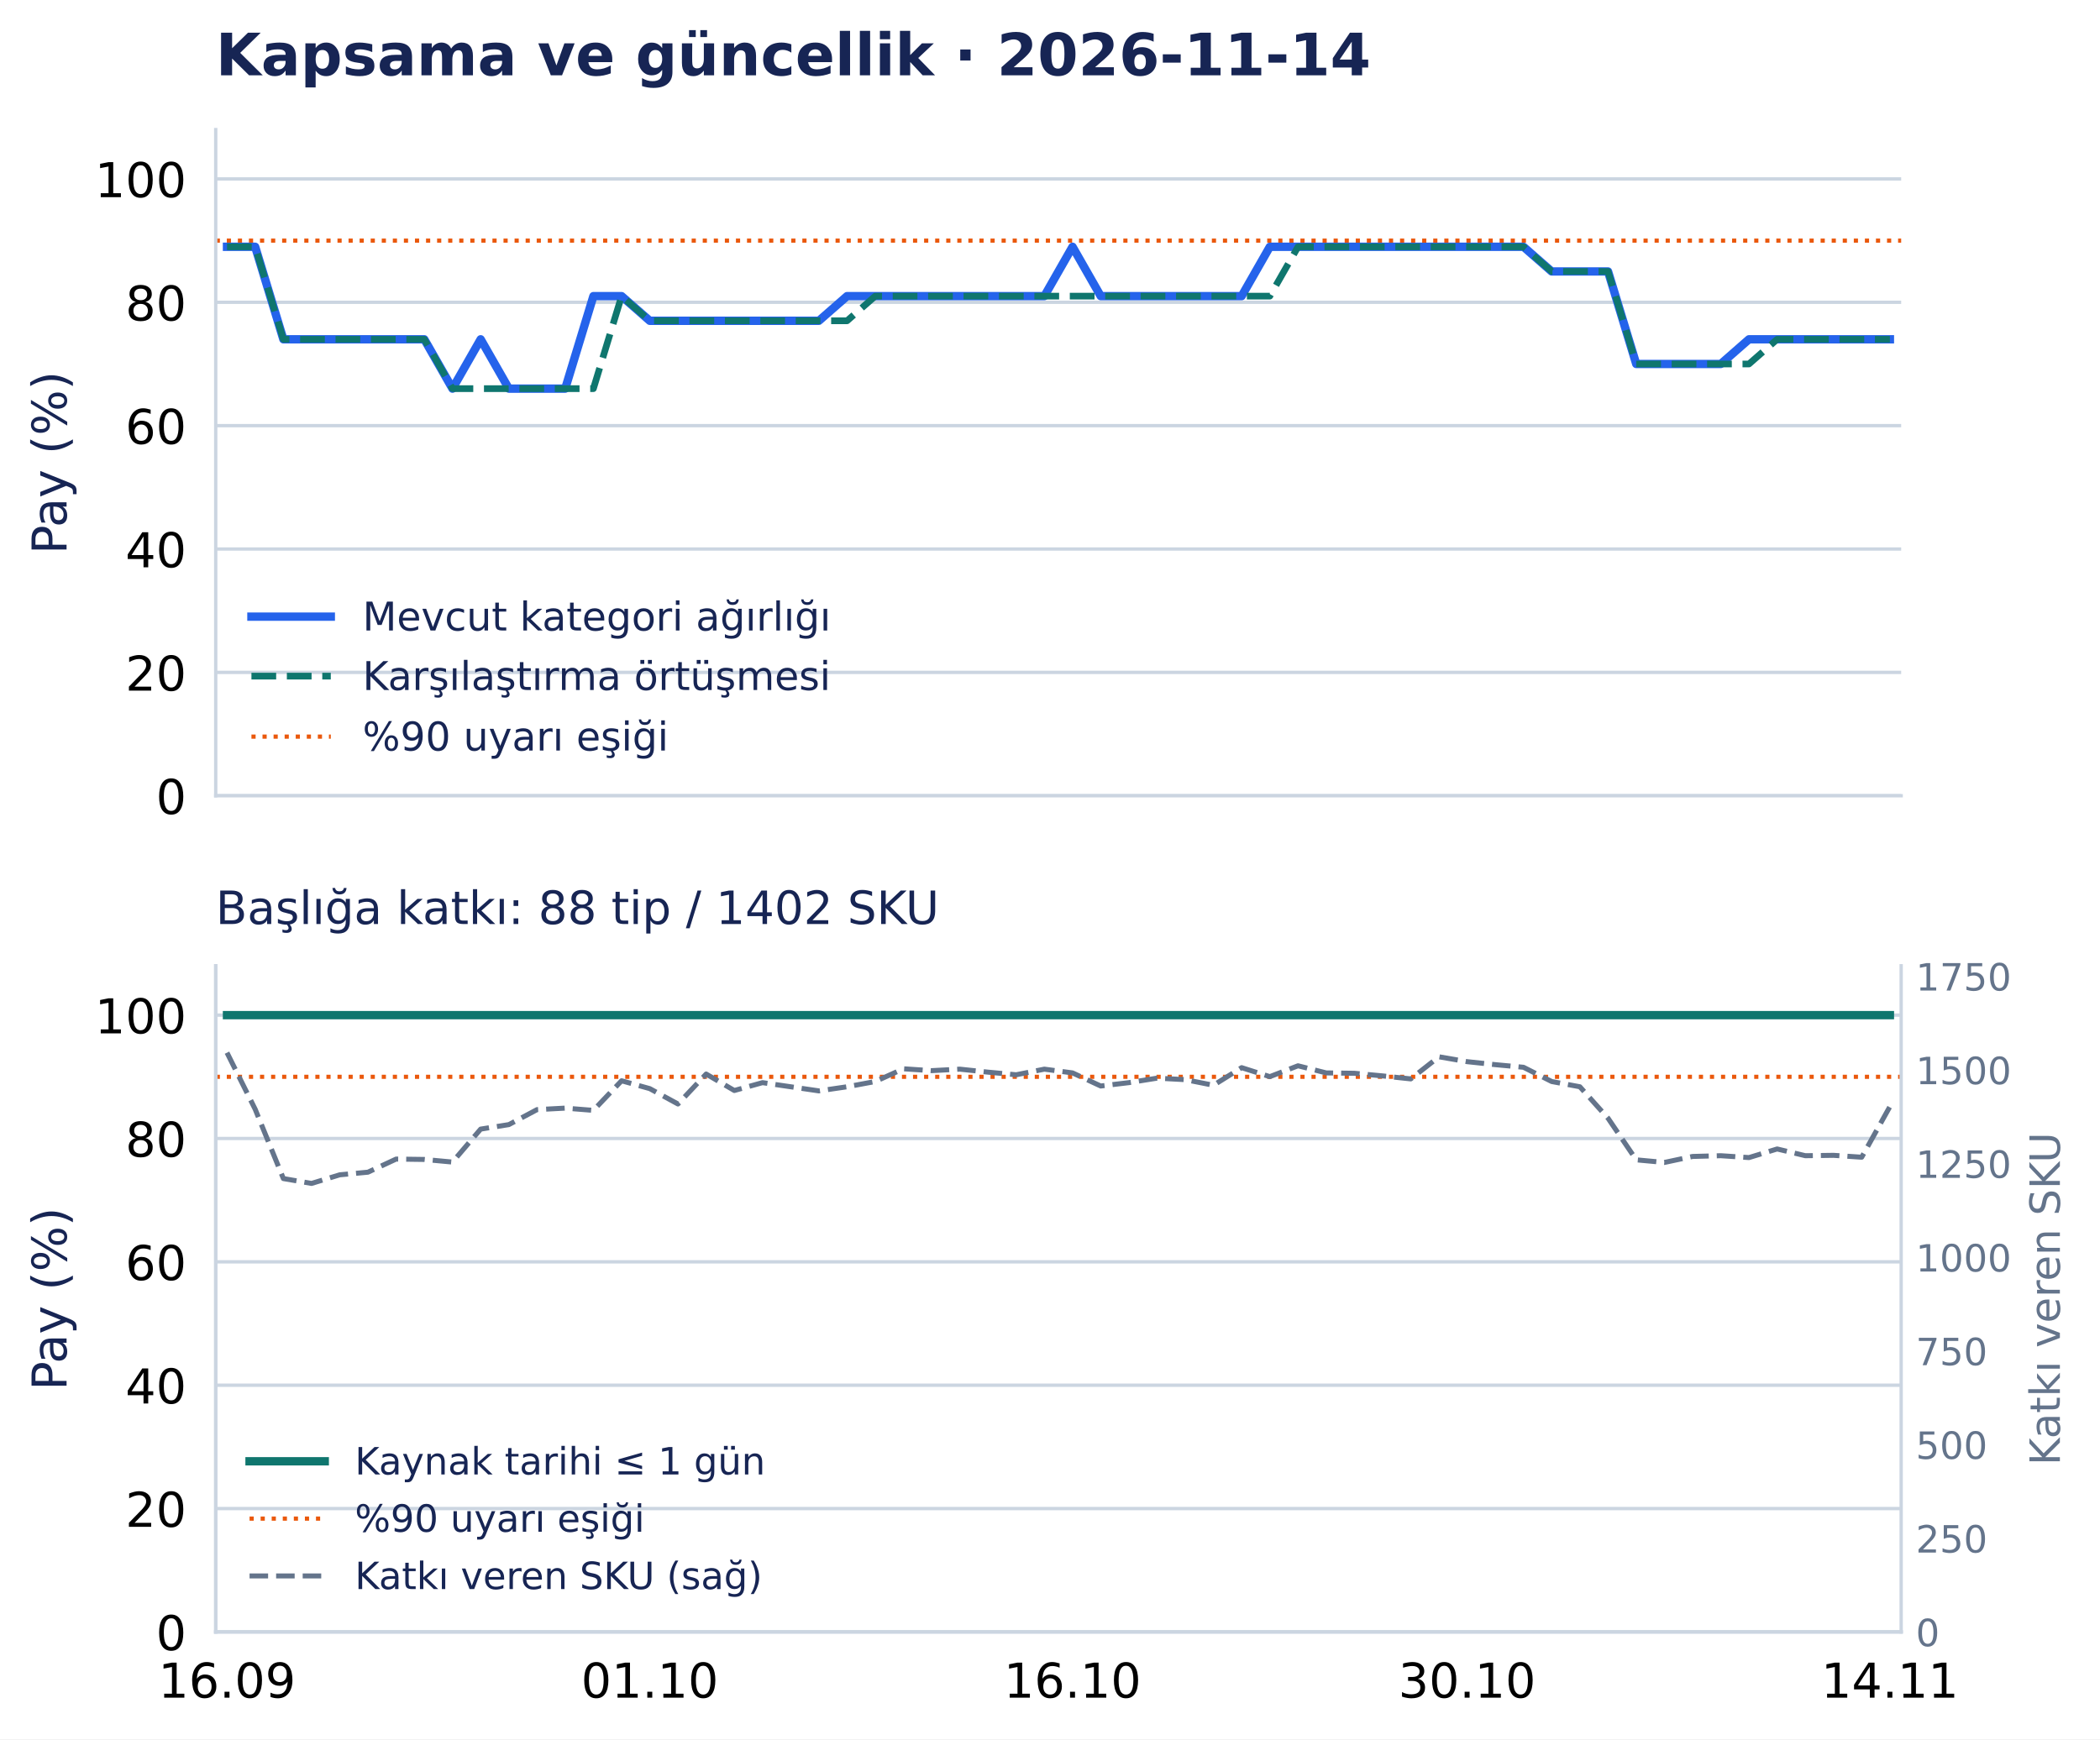
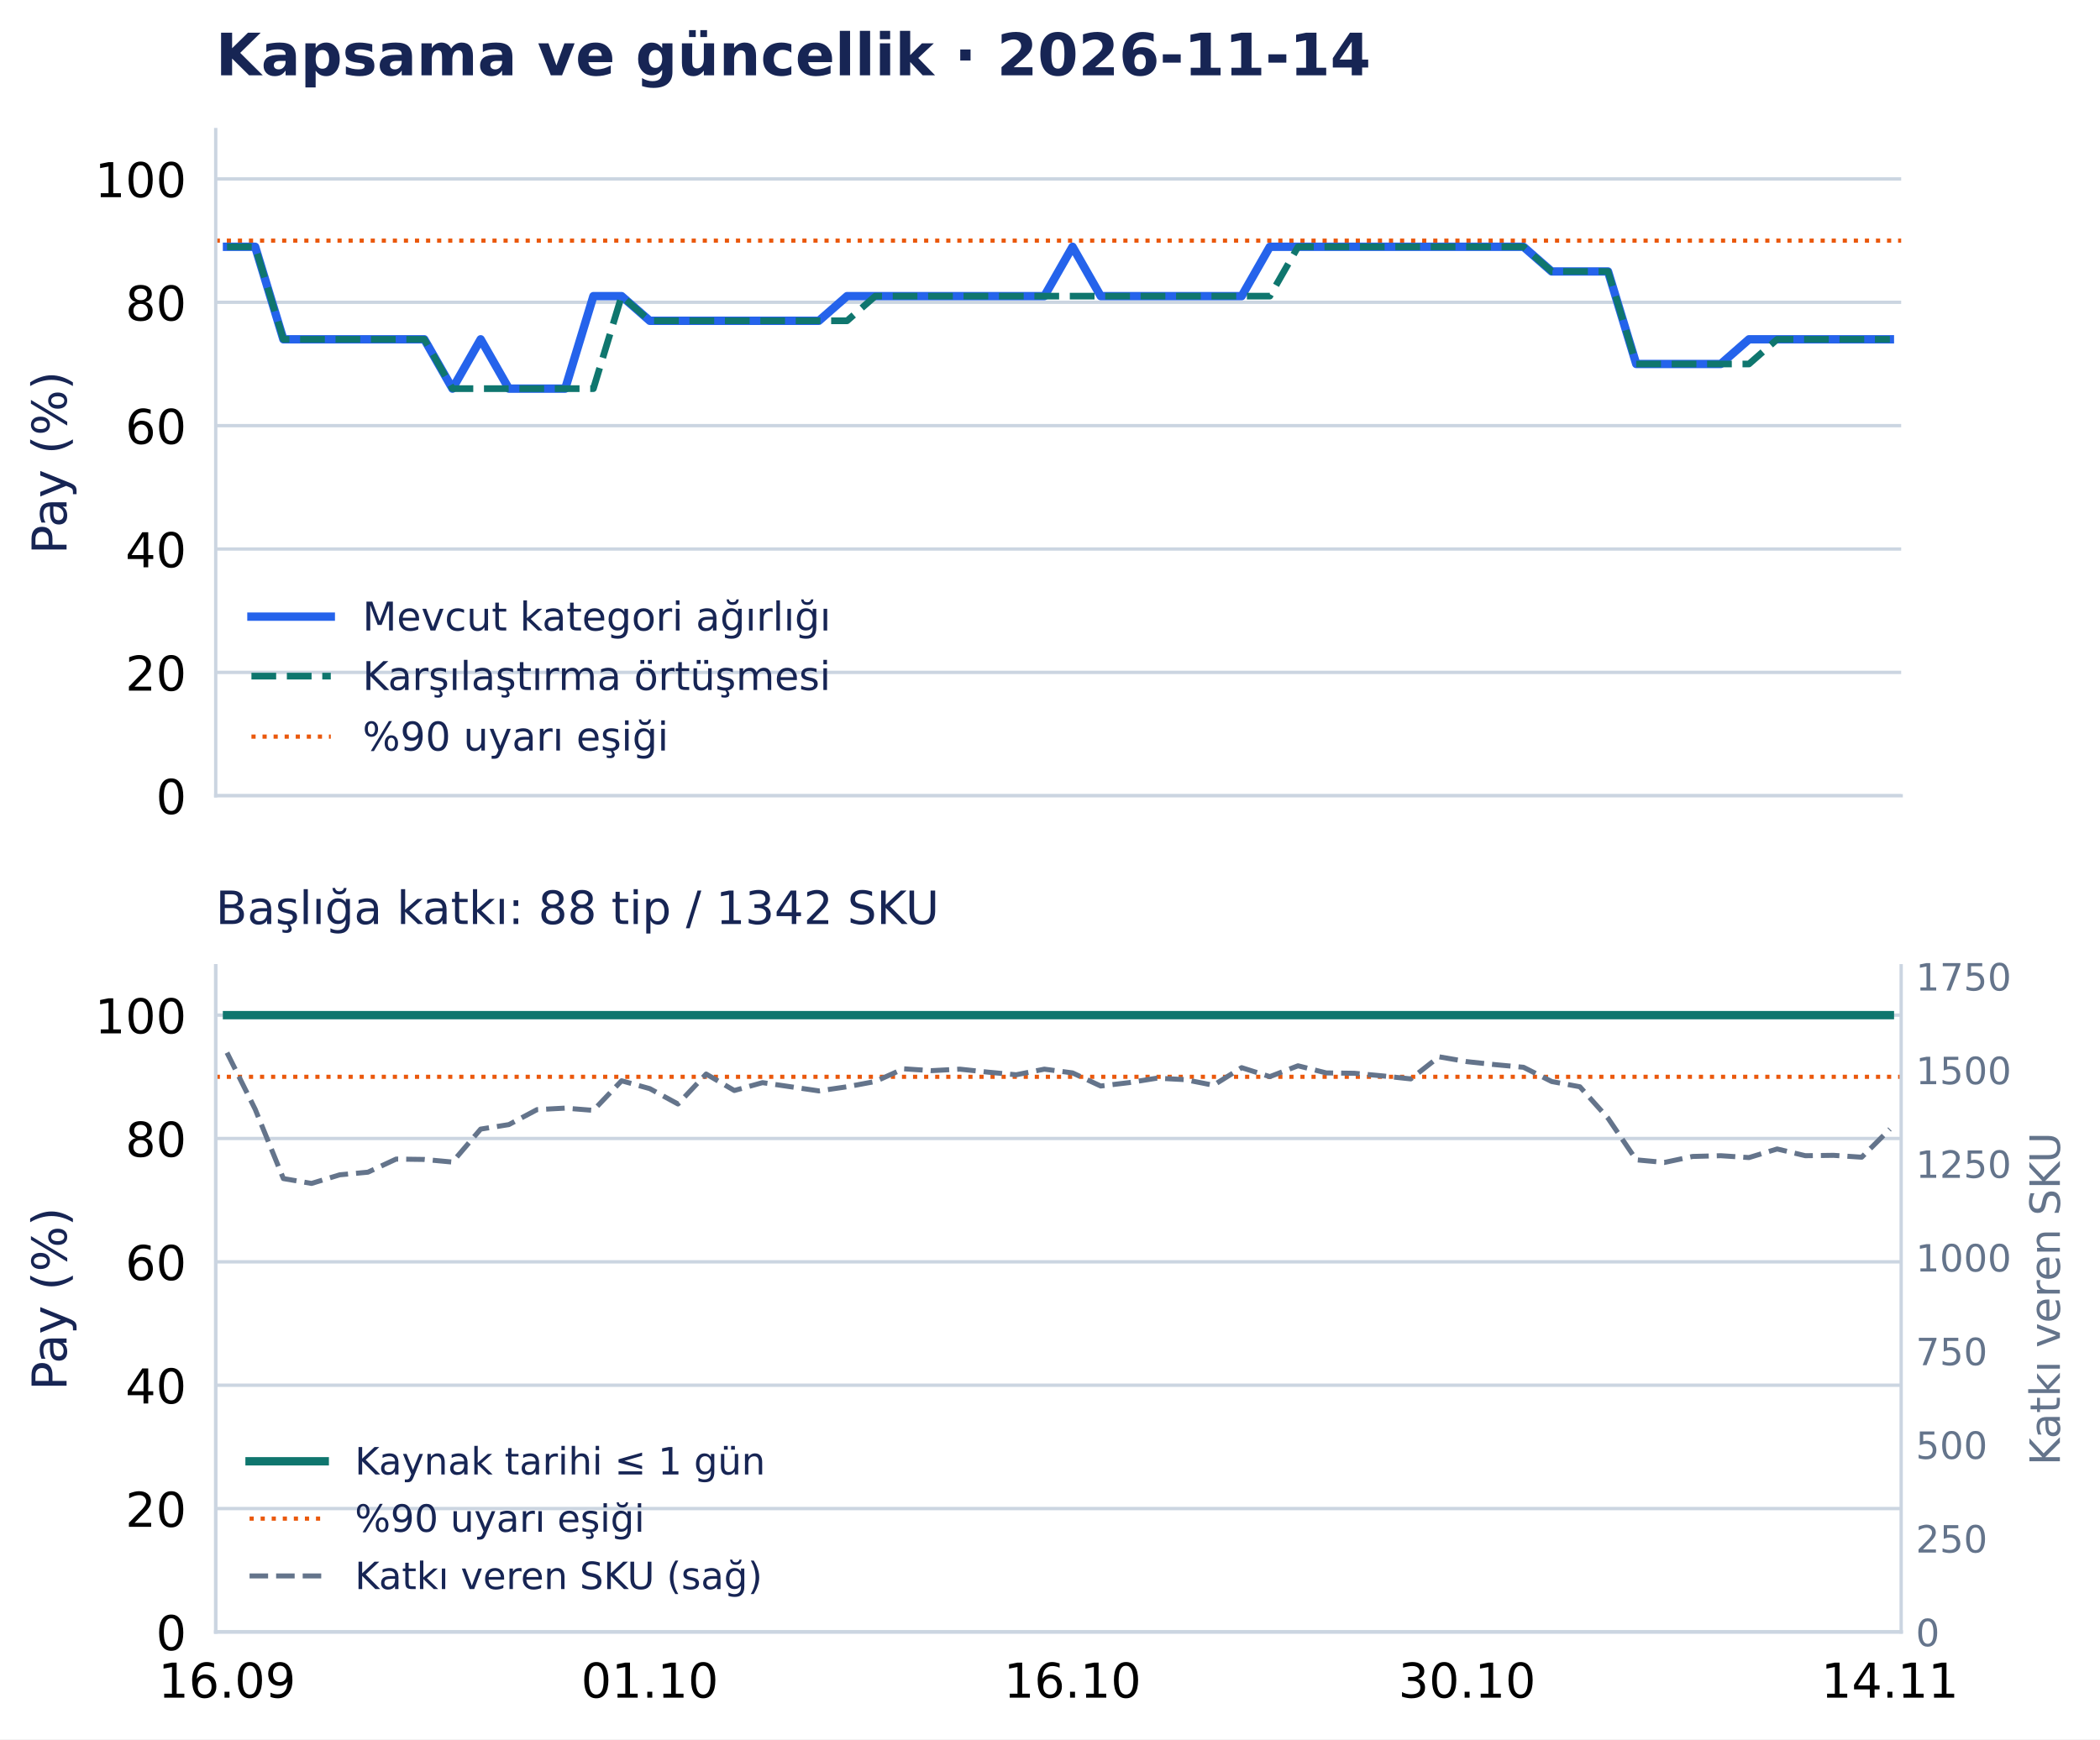
<svg xmlns="http://www.w3.org/2000/svg" width="502.794pt" height="416.535pt" viewBox="0 0 502.794 416.535" version="1.1">
  <defs>
    <style type="text/css">*{stroke-linejoin: round; stroke-linecap: butt}</style>
  </defs>
  <g id="figure_1">
    <g id="patch_1">
      <path d="M 0 416.535 L 502.794 416.535 L 502.794 0 L 0 0 z " style="fill: #ffffff" />
    </g>
    <g id="axes_1">
      <g id="patch_2">
        <path d="M 51.651 190.574 L 455.188 190.574 L 455.188 31.035 L 51.651 31.035 z " style="fill: #ffffff" />
      </g>
      <g id="matplotlib.axis_1">
        <g id="xtick_1">
          <g id="line2d_1" />
        </g>
        <g id="xtick_2">
          <g id="line2d_2" />
        </g>
        <g id="xtick_3">
          <g id="line2d_3" />
        </g>
        <g id="xtick_4">
          <g id="line2d_4" />
        </g>
        <g id="xtick_5">
          <g id="line2d_5" />
        </g>
      </g>
      <g id="matplotlib.axis_2">
        <g id="ytick_1">
          <g id="line2d_6">
            <path d="M 51.651 190.574 L 455.188 190.574 " clip-path="url(#p0e1365a26f)" style="fill: none; stroke: #cbd5e1; stroke-width: 0.8; stroke-linecap: square" />
          </g>
          <g id="line2d_7" />
          <g id="text_1">
            <text style="font-size: 11.5px; font-family: 'DejaVu Sans', 'Bitstream Vera Sans', 'Computer Modern Sans Serif', 'Lucida Grande', 'Verdana', 'Geneva', 'Lucid', 'Arial', 'Helvetica', 'Avant Garde', sans-serif; text-anchor: end" x="44.651" y="194.943" transform="rotate(-0 44.65062 194.9427)">0</text>
          </g>
        </g>
        <g id="ytick_2">
          <g id="line2d_8">
            <path d="M 51.651 161.03 L 455.188 161.03 " clip-path="url(#p0e1365a26f)" style="fill: none; stroke: #cbd5e1; stroke-width: 0.8; stroke-linecap: square" />
          </g>
          <g id="line2d_9" />
          <g id="text_2">
            <text style="font-size: 11.5px; font-family: 'DejaVu Sans', 'Bitstream Vera Sans', 'Computer Modern Sans Serif', 'Lucida Grande', 'Verdana', 'Geneva', 'Lucid', 'Arial', 'Helvetica', 'Avant Garde', sans-serif; text-anchor: end" x="44.651" y="165.398" transform="rotate(-0 44.65062 165.3983)">20</text>
          </g>
        </g>
        <g id="ytick_3">
          <g id="line2d_10">
            <path d="M 51.651 131.485 L 455.188 131.485 " clip-path="url(#p0e1365a26f)" style="fill: none; stroke: #cbd5e1; stroke-width: 0.8; stroke-linecap: square" />
          </g>
          <g id="line2d_11" />
          <g id="text_3">
            <text style="font-size: 11.5px; font-family: 'DejaVu Sans', 'Bitstream Vera Sans', 'Computer Modern Sans Serif', 'Lucida Grande', 'Verdana', 'Geneva', 'Lucid', 'Arial', 'Helvetica', 'Avant Garde', sans-serif; text-anchor: end" x="44.651" y="135.854" transform="rotate(-0 44.65062 135.854)">40</text>
          </g>
        </g>
        <g id="ytick_4">
          <g id="line2d_12">
            <path d="M 51.651 101.941 L 455.188 101.941 " clip-path="url(#p0e1365a26f)" style="fill: none; stroke: #cbd5e1; stroke-width: 0.8; stroke-linecap: square" />
          </g>
          <g id="line2d_13" />
          <g id="text_4">
            <text style="font-size: 11.5px; font-family: 'DejaVu Sans', 'Bitstream Vera Sans', 'Computer Modern Sans Serif', 'Lucida Grande', 'Verdana', 'Geneva', 'Lucid', 'Arial', 'Helvetica', 'Avant Garde', sans-serif; text-anchor: end" x="44.651" y="106.31" transform="rotate(-0 44.65062 106.3097)">60</text>
          </g>
        </g>
        <g id="ytick_5">
          <g id="line2d_14">
            <path d="M 51.651 72.397 L 455.188 72.397 " clip-path="url(#p0e1365a26f)" style="fill: none; stroke: #cbd5e1; stroke-width: 0.8; stroke-linecap: square" />
          </g>
          <g id="line2d_15" />
          <g id="text_5">
            <text style="font-size: 11.5px; font-family: 'DejaVu Sans', 'Bitstream Vera Sans', 'Computer Modern Sans Serif', 'Lucida Grande', 'Verdana', 'Geneva', 'Lucid', 'Arial', 'Helvetica', 'Avant Garde', sans-serif; text-anchor: end" x="44.651" y="76.765" transform="rotate(-0 44.65062 76.76539)">80</text>
          </g>
        </g>
        <g id="ytick_6">
          <g id="line2d_16">
            <path d="M 51.651 42.852 L 455.188 42.852 " clip-path="url(#p0e1365a26f)" style="fill: none; stroke: #cbd5e1; stroke-width: 0.8; stroke-linecap: square" />
          </g>
          <g id="line2d_17" />
          <g id="text_6">
            <text style="font-size: 11.5px; font-family: 'DejaVu Sans', 'Bitstream Vera Sans', 'Computer Modern Sans Serif', 'Lucida Grande', 'Verdana', 'Geneva', 'Lucid', 'Arial', 'Helvetica', 'Avant Garde', sans-serif; text-anchor: end" x="44.651" y="47.221" transform="rotate(-0 44.65062 47.22107)">100</text>
          </g>
        </g>
        <g id="text_7">
          <text style="font-size: 11.5px; font-family: 'DejaVu Sans', 'Bitstream Vera Sans', 'Computer Modern Sans Serif', 'Lucida Grande', 'Verdana', 'Geneva', 'Lucid', 'Arial', 'Helvetica', 'Avant Garde', sans-serif; text-anchor: middle; fill: #172554" x="15.937" y="110.804" transform="rotate(-90 15.93731 110.8044)">Pay (%)</text>
        </g>
      </g>
      <g id="line2d_18">
        <path d="M 54.35 59.102 L 61.098 59.102 L 67.846 81.26 L 74.594 81.26 L 81.342 81.26 L 88.09 81.26 L 94.839 81.26 L 101.587 81.26 L 108.335 93.078 L 115.083 81.26 L 121.831 93.078 L 128.579 93.078 L 135.327 93.078 L 142.075 70.92 L 148.824 70.92 L 155.572 76.828 L 162.32 76.828 L 169.068 76.828 L 175.816 76.828 L 182.564 76.828 L 189.312 76.828 L 196.06 76.828 L 202.809 70.92 L 209.557 70.92 L 216.305 70.92 L 223.053 70.92 L 229.801 70.92 L 236.549 70.92 L 243.297 70.92 L 250.045 70.92 L 256.794 59.102 L 263.542 70.92 L 270.29 70.92 L 277.038 70.92 L 283.786 70.92 L 290.534 70.92 L 297.282 70.92 L 304.03 59.102 L 310.778 59.102 L 317.527 59.102 L 324.275 59.102 L 331.023 59.102 L 337.771 59.102 L 344.519 59.102 L 351.267 59.102 L 358.015 59.102 L 364.763 59.102 L 371.512 65.011 L 378.26 65.011 L 385.008 65.011 L 391.756 87.169 L 398.504 87.169 L 405.252 87.169 L 412 87.169 L 418.748 81.26 L 425.497 81.26 L 432.245 81.26 L 438.993 81.26 L 445.741 81.26 L 452.489 81.26 " clip-path="url(#p0e1365a26f)" style="fill: none; stroke: #2563eb; stroke-width: 2; stroke-linecap: square" />
      </g>
      <g id="line2d_19">
        <path d="M 54.35 59.102 L 61.098 59.102 L 67.846 81.26 L 74.594 81.26 L 81.342 81.26 L 88.09 81.26 L 94.839 81.26 L 101.587 81.26 L 108.335 93.078 L 115.083 93.078 L 121.831 93.078 L 128.579 93.078 L 135.327 93.078 L 142.075 93.078 L 148.824 70.92 L 155.572 76.828 L 162.32 76.828 L 169.068 76.828 L 175.816 76.828 L 182.564 76.828 L 189.312 76.828 L 196.06 76.828 L 202.809 76.828 L 209.557 70.92 L 216.305 70.92 L 223.053 70.92 L 229.801 70.92 L 236.549 70.92 L 243.297 70.92 L 250.045 70.92 L 256.794 70.92 L 263.542 70.92 L 270.29 70.92 L 277.038 70.92 L 283.786 70.92 L 290.534 70.92 L 297.282 70.92 L 304.03 70.92 L 310.778 59.102 L 317.527 59.102 L 324.275 59.102 L 331.023 59.102 L 337.771 59.102 L 344.519 59.102 L 351.267 59.102 L 358.015 59.102 L 364.763 59.102 L 371.512 65.011 L 378.26 65.011 L 385.008 65.011 L 391.756 87.169 L 398.504 87.169 L 405.252 87.169 L 412 87.169 L 418.748 87.169 L 425.497 81.26 L 432.245 81.26 L 438.993 81.26 L 445.741 81.26 L 452.489 81.26 " clip-path="url(#p0e1365a26f)" style="fill: none; stroke-dasharray: 5.92,2.56; stroke-dashoffset: 0; stroke: #0f766e; stroke-width: 1.6" />
      </g>
      <g id="line2d_20">
        <path d="M 51.651 57.625 L 455.188 57.625 " clip-path="url(#p0e1365a26f)" style="fill: none; stroke-dasharray: 1,1.65; stroke-dashoffset: 0; stroke: #ea580c" />
      </g>
      <g id="patch_3">
        <path d="M 51.651 190.574 L 51.651 31.035 " style="fill: none; stroke: #cbd5e1; stroke-width: 0.8; stroke-linejoin: miter; stroke-linecap: square" />
      </g>
      <g id="patch_4">
        <path d="M 51.651 190.574 L 455.188 190.574 " style="fill: none; stroke: #cbd5e1; stroke-width: 0.8; stroke-linejoin: miter; stroke-linecap: square" />
      </g>
      <g id="text_8">
        <text style="font-weight: 700; font-size: 14px; font-family: 'DejaVu Sans', 'Bitstream Vera Sans', 'Computer Modern Sans Serif', 'Lucida Grande', 'Verdana', 'Geneva', 'Lucid', 'Arial', 'Helvetica', 'Avant Garde', sans-serif; text-anchor: start; fill: #172554" x="51.651" y="18.035" transform="rotate(-0 51.65062 18.03469)">Kapsama ve güncellik · 2026-11-14</text>
      </g>
      <g id="legend_1">
        <g id="line2d_21">
          <path d="M 60.201 147.675 L 69.701 147.675 L 79.201 147.675 " style="fill: none; stroke: #2563eb; stroke-width: 2; stroke-linecap: square" />
        </g>
        <g id="text_9">
          <text style="font-size: 9.5px; font-family: 'DejaVu Sans', 'Bitstream Vera Sans', 'Computer Modern Sans Serif', 'Lucida Grande', 'Verdana', 'Geneva', 'Lucid', 'Arial', 'Helvetica', 'Avant Garde', sans-serif; text-anchor: start; fill: #172554" x="86.801" y="151" transform="rotate(-0 86.80062 150.9998)">Mevcut kategori ağırlığı</text>
        </g>
        <g id="line2d_22">
          <path d="M 60.201 161.926 L 69.701 161.926 L 79.201 161.926 " style="fill: none; stroke-dasharray: 5.92,2.56; stroke-dashoffset: 0; stroke: #0f766e; stroke-width: 1.6" />
        </g>
        <g id="text_10">
          <text style="font-size: 9.5px; font-family: 'DejaVu Sans', 'Bitstream Vera Sans', 'Computer Modern Sans Serif', 'Lucida Grande', 'Verdana', 'Geneva', 'Lucid', 'Arial', 'Helvetica', 'Avant Garde', sans-serif; text-anchor: start; fill: #172554" x="86.801" y="165.251" transform="rotate(-0 86.80062 165.2506)">Karşılaştırma örtüşmesi</text>
        </g>
        <g id="line2d_23">
          <path d="M 60.201 176.417 L 69.701 176.417 L 79.201 176.417 " style="fill: none; stroke-dasharray: 1,1.65; stroke-dashoffset: 0; stroke: #ea580c" />
        </g>
        <g id="text_11">
          <text style="font-size: 9.5px; font-family: 'DejaVu Sans', 'Bitstream Vera Sans', 'Computer Modern Sans Serif', 'Lucida Grande', 'Verdana', 'Geneva', 'Lucid', 'Arial', 'Helvetica', 'Avant Garde', sans-serif; text-anchor: start; fill: #172554" x="86.801" y="179.742" transform="rotate(-0 86.80062 179.7418)">%90 uyarı eşiği</text>
        </g>
      </g>
    </g>
    <g id="axes_2">
      <g id="patch_5">
        <path d="M 51.651 390.835 L 455.188 390.835 L 455.188 231.295 L 51.651 231.295 z " style="fill: #ffffff" />
      </g>
      <g id="matplotlib.axis_3">
        <g id="xtick_6">
          <g id="line2d_24" />
          <g id="text_12">
            <text style="font-size: 11.5px; font-family: 'DejaVu Sans', 'Bitstream Vera Sans', 'Computer Modern Sans Serif', 'Lucida Grande', 'Verdana', 'Geneva', 'Lucid', 'Arial', 'Helvetica', 'Avant Garde', sans-serif; text-anchor: middle" x="54.35" y="406.572" transform="rotate(-0 54.34987 406.572)">16.09</text>
          </g>
        </g>
        <g id="xtick_7">
          <g id="line2d_25" />
          <g id="text_13">
            <text style="font-size: 11.5px; font-family: 'DejaVu Sans', 'Bitstream Vera Sans', 'Computer Modern Sans Serif', 'Lucida Grande', 'Verdana', 'Geneva', 'Lucid', 'Arial', 'Helvetica', 'Avant Garde', sans-serif; text-anchor: middle" x="155.572" y="406.572" transform="rotate(-0 155.5717 406.572)">01.10</text>
          </g>
        </g>
        <g id="xtick_8">
          <g id="line2d_26" />
          <g id="text_14">
            <text style="font-size: 11.5px; font-family: 'DejaVu Sans', 'Bitstream Vera Sans', 'Computer Modern Sans Serif', 'Lucida Grande', 'Verdana', 'Geneva', 'Lucid', 'Arial', 'Helvetica', 'Avant Garde', sans-serif; text-anchor: middle" x="256.794" y="406.572" transform="rotate(-0 256.7935 406.572)">16.10</text>
          </g>
        </g>
        <g id="xtick_9">
          <g id="line2d_27" />
          <g id="text_15">
            <text style="font-size: 11.5px; font-family: 'DejaVu Sans', 'Bitstream Vera Sans', 'Computer Modern Sans Serif', 'Lucida Grande', 'Verdana', 'Geneva', 'Lucid', 'Arial', 'Helvetica', 'Avant Garde', sans-serif; text-anchor: middle" x="351.267" y="406.572" transform="rotate(-0 351.2672 406.572)">30.10</text>
          </g>
        </g>
        <g id="xtick_10">
          <g id="line2d_28" />
          <g id="text_16">
            <text style="font-size: 11.5px; font-family: 'DejaVu Sans', 'Bitstream Vera Sans', 'Computer Modern Sans Serif', 'Lucida Grande', 'Verdana', 'Geneva', 'Lucid', 'Arial', 'Helvetica', 'Avant Garde', sans-serif; text-anchor: middle" x="452.489" y="406.572" transform="rotate(-0 452.489 406.572)">14.11</text>
          </g>
        </g>
      </g>
      <g id="matplotlib.axis_4">
        <g id="ytick_7">
          <g id="line2d_29">
            <path d="M 51.651 390.835 L 455.188 390.835 " clip-path="url(#pd502d77126)" style="fill: none; stroke: #cbd5e1; stroke-width: 0.8; stroke-linecap: square" />
          </g>
          <g id="line2d_30" />
          <g id="text_17">
            <text style="font-size: 11.5px; font-family: 'DejaVu Sans', 'Bitstream Vera Sans', 'Computer Modern Sans Serif', 'Lucida Grande', 'Verdana', 'Geneva', 'Lucid', 'Arial', 'Helvetica', 'Avant Garde', sans-serif; text-anchor: end" x="44.651" y="395.203" transform="rotate(-0 44.65062 395.2033)">0</text>
          </g>
        </g>
        <g id="ytick_8">
          <g id="line2d_31">
            <path d="M 51.651 361.29 L 455.188 361.29 " clip-path="url(#pd502d77126)" style="fill: none; stroke: #cbd5e1; stroke-width: 0.8; stroke-linecap: square" />
          </g>
          <g id="line2d_32" />
          <g id="text_18">
            <text style="font-size: 11.5px; font-family: 'DejaVu Sans', 'Bitstream Vera Sans', 'Computer Modern Sans Serif', 'Lucida Grande', 'Verdana', 'Geneva', 'Lucid', 'Arial', 'Helvetica', 'Avant Garde', sans-serif; text-anchor: end" x="44.651" y="365.659" transform="rotate(-0 44.65062 365.659)">20</text>
          </g>
        </g>
        <g id="ytick_9">
          <g id="line2d_33">
            <path d="M 51.651 331.746 L 455.188 331.746 " clip-path="url(#pd502d77126)" style="fill: none; stroke: #cbd5e1; stroke-width: 0.8; stroke-linecap: square" />
          </g>
          <g id="line2d_34" />
          <g id="text_19">
            <text style="font-size: 11.5px; font-family: 'DejaVu Sans', 'Bitstream Vera Sans', 'Computer Modern Sans Serif', 'Lucida Grande', 'Verdana', 'Geneva', 'Lucid', 'Arial', 'Helvetica', 'Avant Garde', sans-serif; text-anchor: end" x="44.651" y="336.115" transform="rotate(-0 44.65062 336.1147)">40</text>
          </g>
        </g>
        <g id="ytick_10">
          <g id="line2d_35">
            <path d="M 51.651 302.202 L 455.188 302.202 " clip-path="url(#pd502d77126)" style="fill: none; stroke: #cbd5e1; stroke-width: 0.8; stroke-linecap: square" />
          </g>
          <g id="line2d_36" />
          <g id="text_20">
            <text style="font-size: 11.5px; font-family: 'DejaVu Sans', 'Bitstream Vera Sans', 'Computer Modern Sans Serif', 'Lucida Grande', 'Verdana', 'Geneva', 'Lucid', 'Arial', 'Helvetica', 'Avant Garde', sans-serif; text-anchor: end" x="44.651" y="306.57" transform="rotate(-0 44.65062 306.5704)">60</text>
          </g>
        </g>
        <g id="ytick_11">
          <g id="line2d_37">
            <path d="M 51.651 272.657 L 455.188 272.657 " clip-path="url(#pd502d77126)" style="fill: none; stroke: #cbd5e1; stroke-width: 0.8; stroke-linecap: square" />
          </g>
          <g id="line2d_38" />
          <g id="text_21">
            <text style="font-size: 11.5px; font-family: 'DejaVu Sans', 'Bitstream Vera Sans', 'Computer Modern Sans Serif', 'Lucida Grande', 'Verdana', 'Geneva', 'Lucid', 'Arial', 'Helvetica', 'Avant Garde', sans-serif; text-anchor: end" x="44.651" y="277.026" transform="rotate(-0 44.65062 277.0261)">80</text>
          </g>
        </g>
        <g id="ytick_12">
          <g id="line2d_39">
            <path d="M 51.651 243.113 L 455.188 243.113 " clip-path="url(#pd502d77126)" style="fill: none; stroke: #cbd5e1; stroke-width: 0.8; stroke-linecap: square" />
          </g>
          <g id="line2d_40" />
          <g id="text_22">
            <text style="font-size: 11.5px; font-family: 'DejaVu Sans', 'Bitstream Vera Sans', 'Computer Modern Sans Serif', 'Lucida Grande', 'Verdana', 'Geneva', 'Lucid', 'Arial', 'Helvetica', 'Avant Garde', sans-serif; text-anchor: end" x="44.651" y="247.482" transform="rotate(-0 44.65062 247.4817)">100</text>
          </g>
        </g>
        <g id="text_23">
          <text style="font-size: 11.5px; font-family: 'DejaVu Sans', 'Bitstream Vera Sans', 'Computer Modern Sans Serif', 'Lucida Grande', 'Verdana', 'Geneva', 'Lucid', 'Arial', 'Helvetica', 'Avant Garde', sans-serif; text-anchor: middle; fill: #172554" x="15.937" y="311.065" transform="rotate(-90 15.93731 311.065)">Pay (%)</text>
        </g>
      </g>
      <g id="line2d_41">
        <path d="M 54.35 243.113 L 61.098 243.113 L 67.846 243.113 L 74.594 243.113 L 81.342 243.113 L 88.09 243.113 L 94.839 243.113 L 101.587 243.113 L 108.335 243.113 L 115.083 243.113 L 121.831 243.113 L 128.579 243.113 L 135.327 243.113 L 142.075 243.113 L 148.824 243.113 L 155.572 243.113 L 162.32 243.113 L 169.068 243.113 L 175.816 243.113 L 182.564 243.113 L 189.312 243.113 L 196.06 243.113 L 202.809 243.113 L 209.557 243.113 L 216.305 243.113 L 223.053 243.113 L 229.801 243.113 L 236.549 243.113 L 243.297 243.113 L 250.045 243.113 L 256.794 243.113 L 263.542 243.113 L 270.29 243.113 L 277.038 243.113 L 283.786 243.113 L 290.534 243.113 L 297.282 243.113 L 304.03 243.113 L 310.778 243.113 L 317.527 243.113 L 324.275 243.113 L 331.023 243.113 L 337.771 243.113 L 344.519 243.113 L 351.267 243.113 L 358.015 243.113 L 364.763 243.113 L 371.512 243.113 L 378.26 243.113 L 385.008 243.113 L 391.756 243.113 L 398.504 243.113 L 405.252 243.113 L 412 243.113 L 418.748 243.113 L 425.497 243.113 L 432.245 243.113 L 438.993 243.113 L 445.741 243.113 L 452.489 243.113 " clip-path="url(#pd502d77126)" style="fill: none; stroke: #0f766e; stroke-width: 2; stroke-linecap: square" />
      </g>
      <g id="line2d_42">
        <path d="M 51.651 257.885 L 455.188 257.885 " clip-path="url(#pd502d77126)" style="fill: none; stroke-dasharray: 1,1.65; stroke-dashoffset: 0; stroke: #ea580c" />
      </g>
      <g id="patch_6">
        <path d="M 51.651 390.835 L 51.651 231.295 " style="fill: none; stroke: #cbd5e1; stroke-width: 0.8; stroke-linejoin: miter; stroke-linecap: square" />
      </g>
      <g id="patch_7">
        <path d="M 51.651 390.835 L 455.188 390.835 " style="fill: none; stroke: #cbd5e1; stroke-width: 0.8; stroke-linejoin: miter; stroke-linecap: square" />
      </g>
      <g id="text_24">
-         <text style="font-size: 11px; font-family: 'DejaVu Sans', 'Bitstream Vera Sans', 'Computer Modern Sans Serif', 'Lucida Grande', 'Verdana', 'Geneva', 'Lucid', 'Arial', 'Helvetica', 'Avant Garde', sans-serif; text-anchor: start; fill: #172554" x="51.651" y="221.295" transform="rotate(-0 51.65062 221.2954)">Başlığa katkı: 88 tip / 1402 SKU</text>
+         <text style="font-size: 11px; font-family: 'DejaVu Sans', 'Bitstream Vera Sans', 'Computer Modern Sans Serif', 'Lucida Grande', 'Verdana', 'Geneva', 'Lucid', 'Arial', 'Helvetica', 'Avant Garde', sans-serif; text-anchor: start; fill: #172554" x="51.651" y="221.295" transform="rotate(-0 51.65062 221.2954)">Başlığa katkı: 88 tip / 1342 SKU</text>
      </g>
      <g id="legend_2">
        <g id="line2d_43">
          <path d="M 59.751 349.966 L 68.751 349.966 L 77.751 349.966 " style="fill: none; stroke: #0f766e; stroke-width: 2; stroke-linecap: square" />
        </g>
        <g id="text_25">
          <text style="font-size: 9px; font-family: 'DejaVu Sans', 'Bitstream Vera Sans', 'Computer Modern Sans Serif', 'Lucida Grande', 'Verdana', 'Geneva', 'Lucid', 'Arial', 'Helvetica', 'Avant Garde', sans-serif; text-anchor: start; fill: #172554" x="84.951" y="353.116" transform="rotate(-0 84.95063 353.1155)">Kaynak tarihi ≤ 1 gün</text>
        </g>
        <g id="line2d_44">
          <path d="M 59.751 363.694 L 68.751 363.694 L 77.751 363.694 " style="fill: none; stroke-dasharray: 1,1.65; stroke-dashoffset: 0; stroke: #ea580c" />
        </g>
        <g id="text_26">
          <text style="font-size: 9px; font-family: 'DejaVu Sans', 'Bitstream Vera Sans', 'Computer Modern Sans Serif', 'Lucida Grande', 'Verdana', 'Geneva', 'Lucid', 'Arial', 'Helvetica', 'Avant Garde', sans-serif; text-anchor: start; fill: #172554" x="84.951" y="366.844" transform="rotate(-0 84.95063 366.8441)">%90 uyarı eşiği</text>
        </g>
        <g id="line2d_45">
          <path d="M 59.751 377.423 L 68.751 377.423 L 77.751 377.423 " style="fill: none; stroke-dasharray: 4.44,1.92; stroke-dashoffset: 0; stroke: #64748b; stroke-width: 1.2" />
        </g>
        <g id="text_27">
          <text style="font-size: 9px; font-family: 'DejaVu Sans', 'Bitstream Vera Sans', 'Computer Modern Sans Serif', 'Lucida Grande', 'Verdana', 'Geneva', 'Lucid', 'Arial', 'Helvetica', 'Avant Garde', sans-serif; text-anchor: start; fill: #172554" x="84.951" y="380.573" transform="rotate(-0 84.95063 380.5726)">Katkı veren SKU (sağ)</text>
        </g>
      </g>
    </g>
    <g id="axes_3">
      <g id="matplotlib.axis_5">
        <g id="ytick_13">
          <g id="line2d_46" />
          <g id="text_28">
            <text style="font-size: 9px; font-family: 'DejaVu Sans', 'Bitstream Vera Sans', 'Computer Modern Sans Serif', 'Lucida Grande', 'Verdana', 'Geneva', 'Lucid', 'Arial', 'Helvetica', 'Avant Garde', sans-serif; text-anchor: start; fill: #64748b" x="458.688" y="394.254" transform="rotate(-0 458.6883 394.2536)">0</text>
          </g>
        </g>
        <g id="ytick_14">
          <g id="line2d_47" />
          <g id="text_29">
            <text style="font-size: 9px; font-family: 'DejaVu Sans', 'Bitstream Vera Sans', 'Computer Modern Sans Serif', 'Lucida Grande', 'Verdana', 'Geneva', 'Lucid', 'Arial', 'Helvetica', 'Avant Garde', sans-serif; text-anchor: start; fill: #64748b" x="458.688" y="371.82" transform="rotate(-0 458.6883 371.82)">250</text>
          </g>
        </g>
        <g id="ytick_15">
          <g id="line2d_48" />
          <g id="text_30">
            <text style="font-size: 9px; font-family: 'DejaVu Sans', 'Bitstream Vera Sans', 'Computer Modern Sans Serif', 'Lucida Grande', 'Verdana', 'Geneva', 'Lucid', 'Arial', 'Helvetica', 'Avant Garde', sans-serif; text-anchor: start; fill: #64748b" x="458.688" y="349.386" transform="rotate(-0 458.6883 349.3863)">500</text>
          </g>
        </g>
        <g id="ytick_16">
          <g id="line2d_49" />
          <g id="text_31">
            <text style="font-size: 9px; font-family: 'DejaVu Sans', 'Bitstream Vera Sans', 'Computer Modern Sans Serif', 'Lucida Grande', 'Verdana', 'Geneva', 'Lucid', 'Arial', 'Helvetica', 'Avant Garde', sans-serif; text-anchor: start; fill: #64748b" x="458.688" y="326.953" transform="rotate(-0 458.6883 326.9526)">750</text>
          </g>
        </g>
        <g id="ytick_17">
          <g id="line2d_50" />
          <g id="text_32">
            <text style="font-size: 9px; font-family: 'DejaVu Sans', 'Bitstream Vera Sans', 'Computer Modern Sans Serif', 'Lucida Grande', 'Verdana', 'Geneva', 'Lucid', 'Arial', 'Helvetica', 'Avant Garde', sans-serif; text-anchor: start; fill: #64748b" x="458.688" y="304.519" transform="rotate(-0 458.6883 304.5189)">1000</text>
          </g>
        </g>
        <g id="ytick_18">
          <g id="line2d_51" />
          <g id="text_33">
            <text style="font-size: 9px; font-family: 'DejaVu Sans', 'Bitstream Vera Sans', 'Computer Modern Sans Serif', 'Lucida Grande', 'Verdana', 'Geneva', 'Lucid', 'Arial', 'Helvetica', 'Avant Garde', sans-serif; text-anchor: start; fill: #64748b" x="458.688" y="282.085" transform="rotate(-0 458.6883 282.0853)">1250</text>
          </g>
        </g>
        <g id="ytick_19">
          <g id="line2d_52" />
          <g id="text_34">
            <text style="font-size: 9px; font-family: 'DejaVu Sans', 'Bitstream Vera Sans', 'Computer Modern Sans Serif', 'Lucida Grande', 'Verdana', 'Geneva', 'Lucid', 'Arial', 'Helvetica', 'Avant Garde', sans-serif; text-anchor: start; fill: #64748b" x="458.688" y="259.652" transform="rotate(-0 458.6883 259.6516)">1500</text>
          </g>
        </g>
        <g id="ytick_20">
          <g id="line2d_53" />
          <g id="text_35">
            <text style="font-size: 9px; font-family: 'DejaVu Sans', 'Bitstream Vera Sans', 'Computer Modern Sans Serif', 'Lucida Grande', 'Verdana', 'Geneva', 'Lucid', 'Arial', 'Helvetica', 'Avant Garde', sans-serif; text-anchor: start; fill: #64748b" x="458.688" y="237.218" transform="rotate(-0 458.6883 237.2179)">1750</text>
          </g>
        </g>
        <g id="text_36">
          <text style="font-size: 10px; font-family: 'DejaVu Sans', 'Bitstream Vera Sans', 'Computer Modern Sans Serif', 'Lucida Grande', 'Verdana', 'Geneva', 'Lucid', 'Arial', 'Helvetica', 'Avant Garde', sans-serif; text-anchor: middle; fill: #64748b" x="493.192" y="311.065" transform="rotate(-90 493.1917 311.065)">Katkı veren SKU</text>
        </g>
      </g>
      <g id="line2d_54">
-         <path d="M 54.35 252.105 L 61.098 265.655 L 67.846 282.256 L 74.594 283.422 L 81.342 281.358 L 88.09 280.73 L 94.839 277.589 L 101.587 277.679 L 108.335 278.307 L 115.083 270.411 L 121.831 269.334 L 128.579 265.745 L 135.327 265.386 L 142.075 265.924 L 148.824 258.835 L 155.572 260.719 L 162.32 264.398 L 169.068 257.22 L 175.816 261.168 L 182.564 259.284 L 189.312 260.271 L 196.06 261.258 L 202.809 260.271 L 209.557 259.014 L 216.305 255.963 L 223.053 256.412 L 229.801 256.053 L 236.549 256.771 L 243.297 257.399 L 250.045 256.053 L 256.794 256.951 L 263.542 260.091 L 270.29 259.284 L 277.038 258.207 L 283.786 258.566 L 290.534 259.912 L 297.282 255.694 L 304.03 257.848 L 310.778 255.246 L 317.527 256.951 L 324.275 257.04 L 331.023 257.668 L 337.771 258.386 L 344.519 253.092 L 351.267 254.258 L 358.015 254.976 L 364.763 255.604 L 371.512 259.014 L 378.26 260.271 L 385.008 267.808 L 391.756 277.769 L 398.504 278.397 L 405.252 276.961 L 412 276.782 L 418.748 277.231 L 425.497 275.167 L 432.245 276.782 L 438.993 276.692 L 445.741 277.141 L 452.489 265.027 " clip-path="url(#pd502d77126)" style="fill: none; stroke-dasharray: 4.44,1.92; stroke-dashoffset: 0; stroke: #64748b; stroke-width: 1.2" />
+         <path d="M 54.35 252.105 L 61.098 265.655 L 67.846 282.256 L 74.594 283.422 L 81.342 281.358 L 88.09 280.73 L 94.839 277.589 L 101.587 277.679 L 108.335 278.307 L 115.083 270.411 L 121.831 269.334 L 128.579 265.745 L 135.327 265.386 L 142.075 265.924 L 148.824 258.835 L 155.572 260.719 L 162.32 264.398 L 169.068 257.22 L 175.816 261.168 L 182.564 259.284 L 189.312 260.271 L 196.06 261.258 L 202.809 260.271 L 209.557 259.014 L 216.305 255.963 L 223.053 256.412 L 229.801 256.053 L 236.549 256.771 L 243.297 257.399 L 250.045 256.053 L 256.794 256.951 L 263.542 260.091 L 270.29 259.284 L 277.038 258.207 L 283.786 258.566 L 290.534 259.912 L 297.282 255.694 L 304.03 257.848 L 310.778 255.246 L 317.527 256.951 L 324.275 257.04 L 331.023 257.668 L 337.771 258.386 L 344.519 253.092 L 351.267 254.258 L 358.015 254.976 L 364.763 255.604 L 371.512 259.014 L 378.26 260.271 L 385.008 267.808 L 391.756 277.769 L 398.504 278.397 L 405.252 276.961 L 412 276.782 L 418.748 277.231 L 425.497 275.167 L 432.245 276.782 L 438.993 276.692 L 445.741 277.141 L 452.489 270.411 " clip-path="url(#pd502d77126)" style="fill: none; stroke-dasharray: 4.44,1.92; stroke-dashoffset: 0; stroke: #64748b; stroke-width: 1.2" />
      </g>
      <g id="patch_8">
        <path d="M 51.651 390.835 L 51.651 231.295 " style="fill: none; stroke: #cbd5e1; stroke-width: 0.8; stroke-linejoin: miter; stroke-linecap: square" />
      </g>
      <g id="patch_9">
        <path d="M 455.188 390.835 L 455.188 231.295 " style="fill: none; stroke: #cbd5e1; stroke-width: 0.8; stroke-linejoin: miter; stroke-linecap: square" />
      </g>
      <g id="patch_10">
        <path d="M 51.651 390.835 L 455.188 390.835 " style="fill: none; stroke: #cbd5e1; stroke-width: 0.8; stroke-linejoin: miter; stroke-linecap: square" />
      </g>
    </g>
  </g>
  <defs>
    <clipPath id="p0e1365a26f">
      <rect x="51.651" y="31.035" width="403.538" height="159.539" />
    </clipPath>
    <clipPath id="pd502d77126">
      <rect x="51.651" y="231.295" width="403.538" height="159.539" />
    </clipPath>
  </defs>
</svg>
